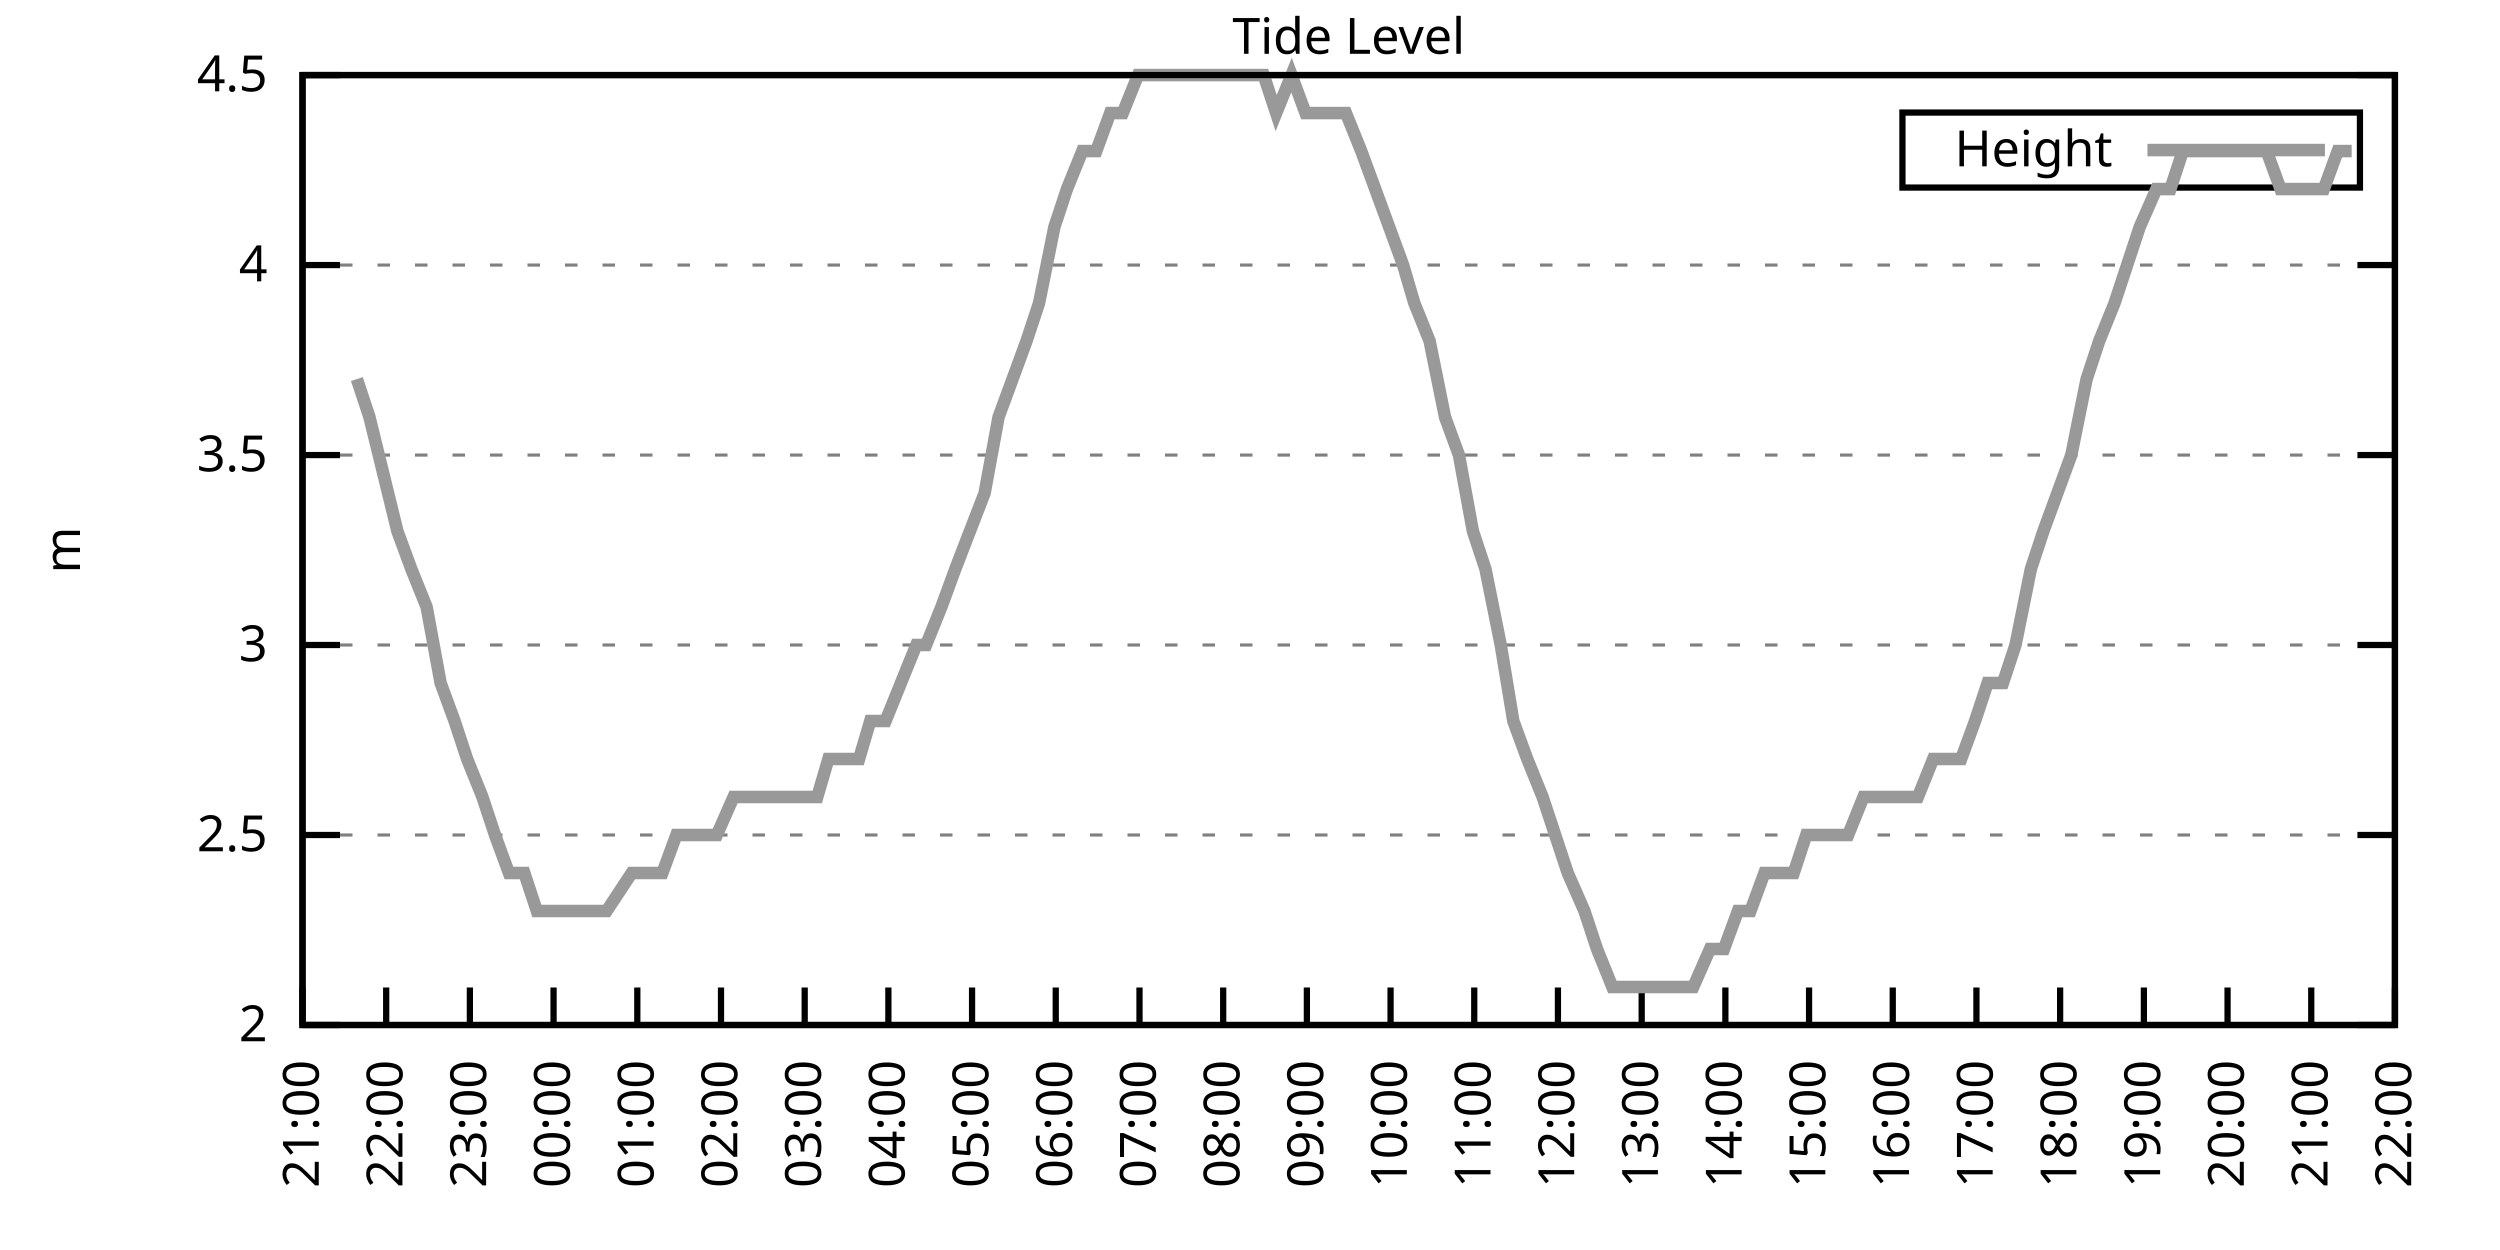
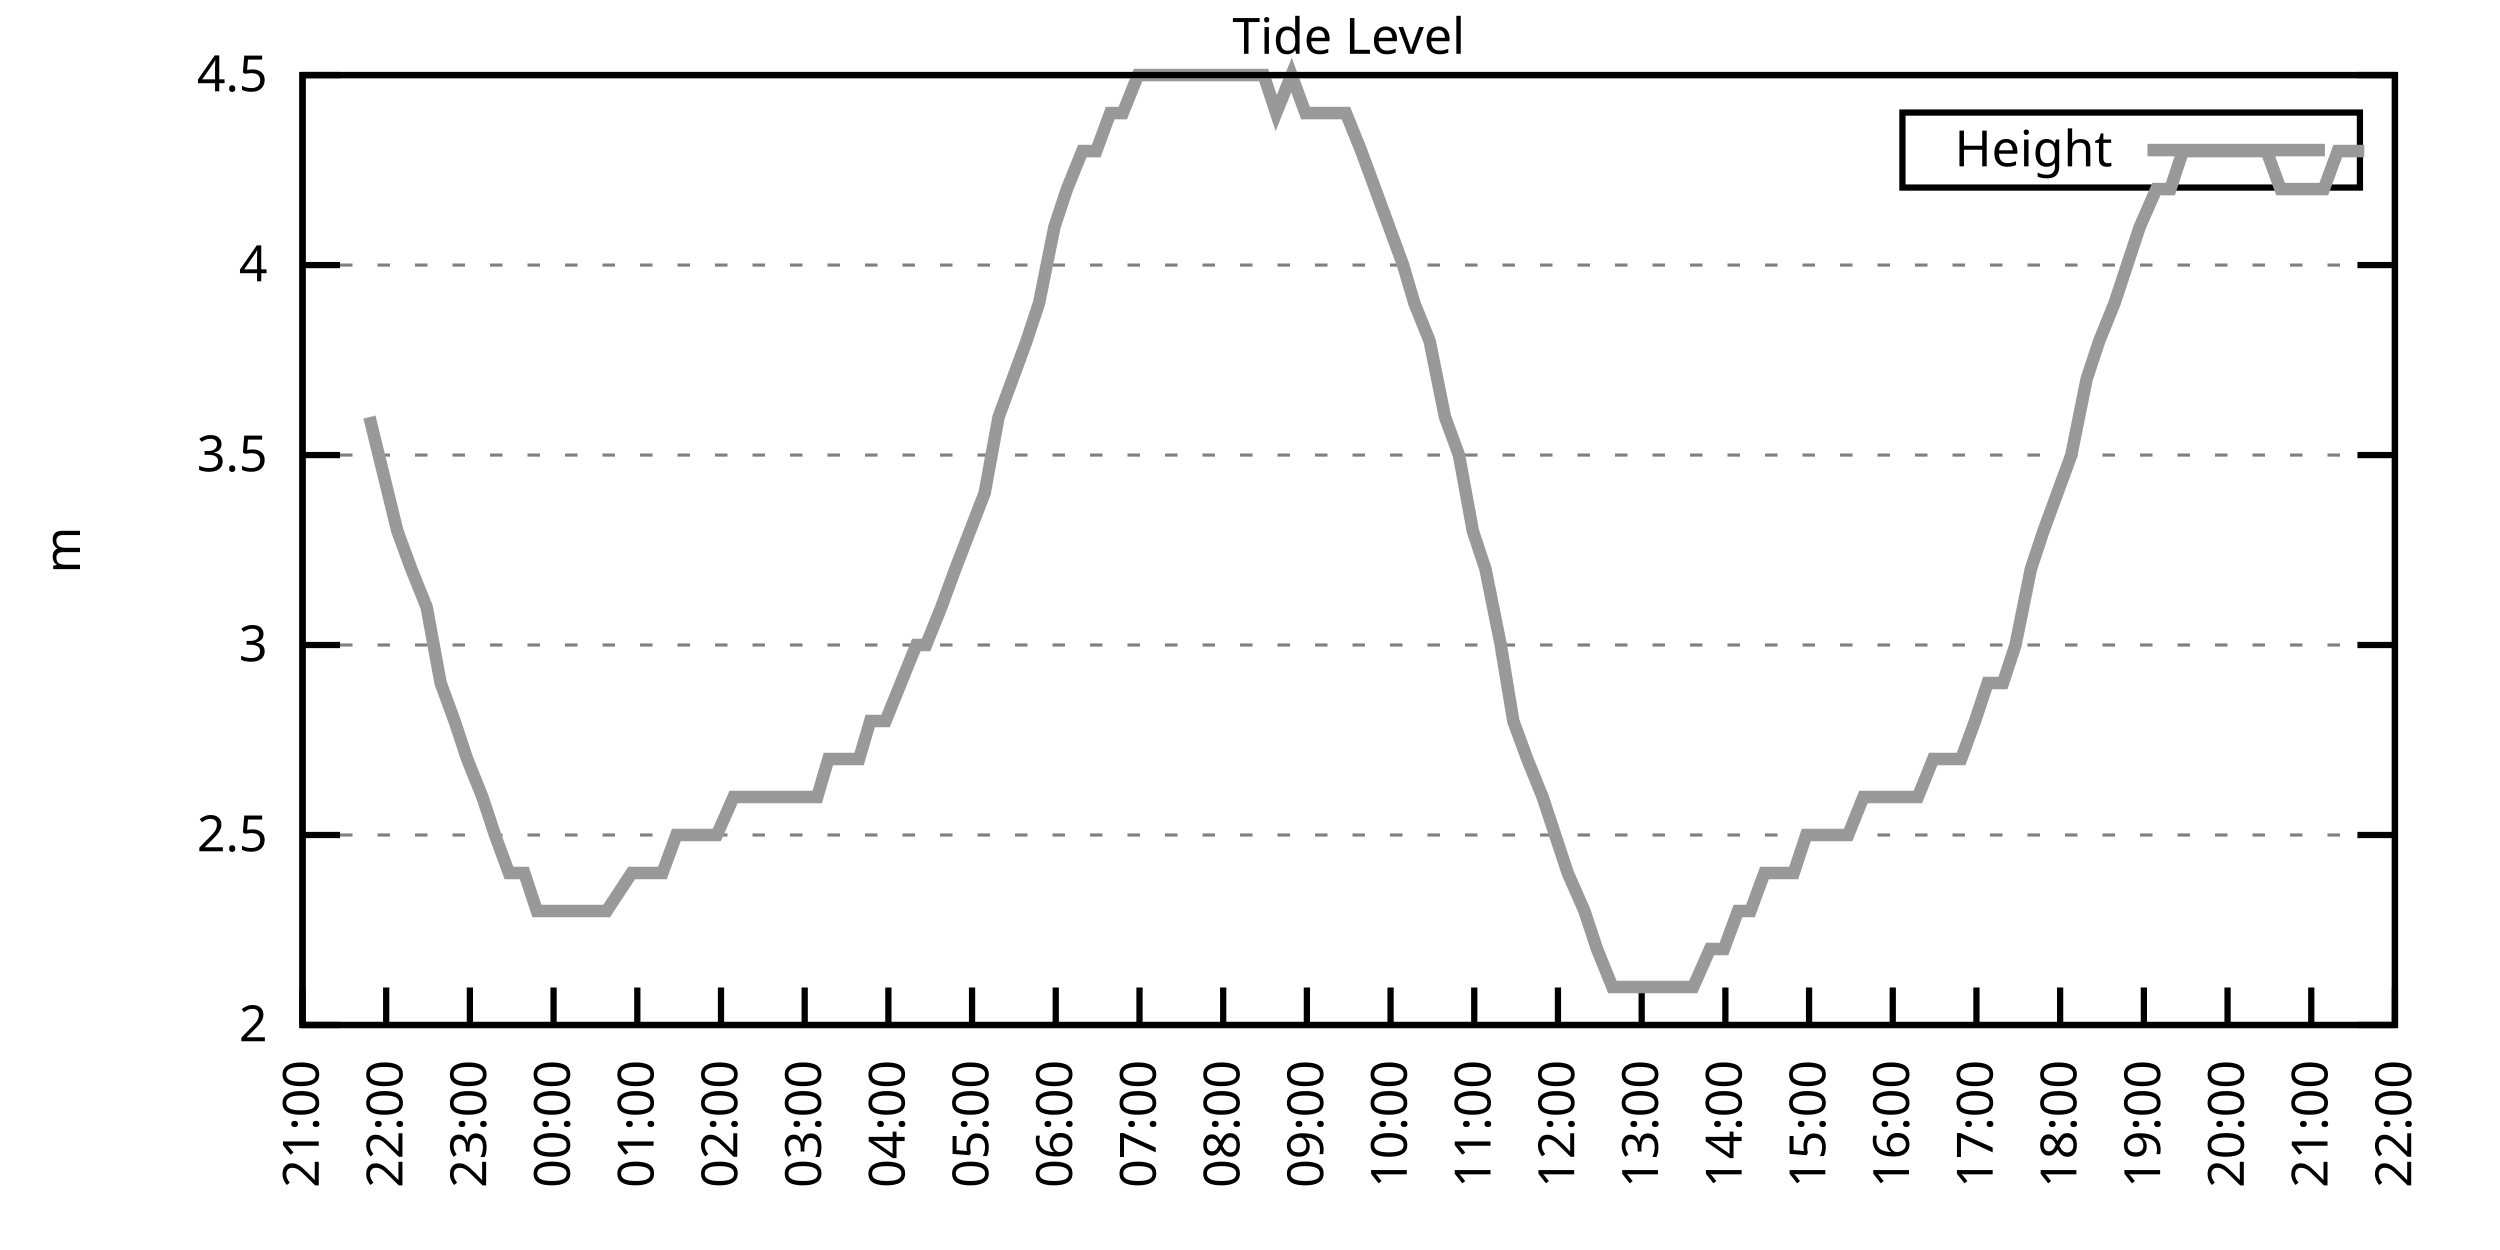
<svg xmlns="http://www.w3.org/2000/svg" xmlns:xlink="http://www.w3.org/1999/xlink" width="400" height="200" viewBox="0 0 400 200">
  <g id="gnuplot_canvas">
    <rect x="0" y="0" width="400" height="200" fill="none" />
    <defs>
      <circle id="gpDot" r="0.5" stroke-width="0.5" stroke="currentColor" />
      <path id="gpPt0" stroke-width="0.333" stroke="currentColor" d="M-1,0 h2 M0,-1 v2" />
      <path id="gpPt1" stroke-width="0.333" stroke="currentColor" d="M-1,-1 L1,1 M1,-1 L-1,1" />
      <path id="gpPt2" stroke-width="0.333" stroke="currentColor" d="M-1,0 L1,0 M0,-1 L0,1 M-1,-1 L1,1 M-1,1 L1,-1" />
      <rect id="gpPt3" stroke-width="0.333" stroke="currentColor" x="-1" y="-1" width="2" height="2" />
      <rect id="gpPt4" stroke-width="0.333" stroke="currentColor" fill="currentColor" x="-1" y="-1" width="2" height="2" />
      <circle id="gpPt5" stroke-width="0.333" stroke="currentColor" cx="0" cy="0" r="1" />
      <use xlink:href="#gpPt5" id="gpPt6" fill="currentColor" stroke="none" />
      <path id="gpPt7" stroke-width="0.333" stroke="currentColor" d="M0,-1.33 L-1.33,0.67 L1.33,0.67 z" />
      <use xlink:href="#gpPt7" id="gpPt8" fill="currentColor" stroke="none" />
      <use xlink:href="#gpPt7" id="gpPt9" stroke="currentColor" transform="rotate(180)" />
      <use xlink:href="#gpPt9" id="gpPt10" fill="currentColor" stroke="none" />
      <use xlink:href="#gpPt3" id="gpPt11" stroke="currentColor" transform="rotate(45)" />
      <use xlink:href="#gpPt11" id="gpPt12" fill="currentColor" stroke="none" />
      <path id="gpPt13" stroke-width="0.333" stroke="currentColor" d="M0,1.330 L1.265,0.411 L0.782,-1.067 L-0.782,-1.076 L-1.265,0.411 z" />
      <use xlink:href="#gpPt13" id="gpPt14" fill="currentColor" stroke="none" />
      <filter id="textbox" filterUnits="objectBoundingBox" x="0" y="0" height="1" width="1">
        <feFlood flood-color="white" flood-opacity="1" result="bgnd" />
        <feComposite in="SourceGraphic" in2="bgnd" operator="atop" />
      </filter>
      <filter id="greybox" filterUnits="objectBoundingBox" x="0" y="0" height="1" width="1">
        <feFlood flood-color="lightgrey" flood-opacity="1" result="grey" />
        <feComposite in="SourceGraphic" in2="grey" operator="atop" />
      </filter>
    </defs>
    <g fill="none" color="white" stroke="currentColor" stroke-width="1.00" stroke-linecap="butt" stroke-linejoin="miter">
</g>
    <g fill="none" color="black" stroke="currentColor" stroke-width="1.00" stroke-linecap="butt" stroke-linejoin="miter">
      <g stroke="none" shape-rendering="crispEdges">
        <polygon fill="rgb(255, 255, 255)" points="48.40,164.00 383.18,164.00 383.18,12.02 48.40,12.02 " />
      </g>
    </g>
    <g fill="none" color="black" stroke="currentColor" stroke-width="1.00" stroke-linecap="butt" stroke-linejoin="miter">
</g>
    <g fill="none" color="black" stroke="black" stroke-width="0.50" stroke-linecap="butt" stroke-linejoin="miter">
</g>
    <g fill="none" color="gray" stroke="currentColor" stroke-width="0.50" stroke-linecap="butt" stroke-linejoin="miter">
      <path stroke="gray" stroke-dasharray="2,4" class="gridline" d="M48.40,164.00 L383.19,164.00  " />
    </g>
    <g fill="none" color="gray" stroke="gray" stroke-width="1.00" stroke-linecap="butt" stroke-linejoin="miter">
</g>
    <g fill="none" color="black" stroke="currentColor" stroke-width="1.00" stroke-linecap="butt" stroke-linejoin="miter">
      <path stroke="black" d="M48.40,164.00 L54.40,164.00 M383.19,164.00 L377.19,164.00  " />
      <g transform="translate(42.80,166.60)" stroke="none" fill="black" font-family="Sans" font-size="8.00" text-anchor="end">
        <text>
          <tspan font-family="Sans"> 2</tspan>
        </text>
      </g>
    </g>
    <g fill="none" color="black" stroke="currentColor" stroke-width="1.00" stroke-linecap="butt" stroke-linejoin="miter">
</g>
    <g fill="none" color="black" stroke="black" stroke-width="0.50" stroke-linecap="butt" stroke-linejoin="miter">
</g>
    <g fill="none" color="gray" stroke="currentColor" stroke-width="0.50" stroke-linecap="butt" stroke-linejoin="miter">
      <path stroke="gray" stroke-dasharray="2,4" class="gridline" d="M48.40,133.60 L383.19,133.60  " />
    </g>
    <g fill="none" color="gray" stroke="gray" stroke-width="1.00" stroke-linecap="butt" stroke-linejoin="miter">
</g>
    <g fill="none" color="black" stroke="currentColor" stroke-width="1.00" stroke-linecap="butt" stroke-linejoin="miter">
      <path stroke="black" d="M48.40,133.60 L54.40,133.60 M383.19,133.60 L377.19,133.60  " />
      <g transform="translate(42.80,136.20)" stroke="none" fill="black" font-family="Sans" font-size="8.00" text-anchor="end">
        <text>
          <tspan font-family="Sans"> 2.5</tspan>
        </text>
      </g>
    </g>
    <g fill="none" color="black" stroke="currentColor" stroke-width="1.00" stroke-linecap="butt" stroke-linejoin="miter">
</g>
    <g fill="none" color="black" stroke="black" stroke-width="0.50" stroke-linecap="butt" stroke-linejoin="miter">
</g>
    <g fill="none" color="gray" stroke="currentColor" stroke-width="0.50" stroke-linecap="butt" stroke-linejoin="miter">
      <path stroke="gray" stroke-dasharray="2,4" class="gridline" d="M48.40,103.20 L383.19,103.20  " />
    </g>
    <g fill="none" color="gray" stroke="gray" stroke-width="1.00" stroke-linecap="butt" stroke-linejoin="miter">
</g>
    <g fill="none" color="black" stroke="currentColor" stroke-width="1.00" stroke-linecap="butt" stroke-linejoin="miter">
      <path stroke="black" d="M48.40,103.20 L54.40,103.20 M383.19,103.20 L377.19,103.20  " />
      <g transform="translate(42.80,105.80)" stroke="none" fill="black" font-family="Sans" font-size="8.00" text-anchor="end">
        <text>
          <tspan font-family="Sans"> 3</tspan>
        </text>
      </g>
    </g>
    <g fill="none" color="black" stroke="currentColor" stroke-width="1.00" stroke-linecap="butt" stroke-linejoin="miter">
</g>
    <g fill="none" color="black" stroke="black" stroke-width="0.50" stroke-linecap="butt" stroke-linejoin="miter">
</g>
    <g fill="none" color="gray" stroke="currentColor" stroke-width="0.50" stroke-linecap="butt" stroke-linejoin="miter">
      <path stroke="gray" stroke-dasharray="2,4" class="gridline" d="M48.40,72.81 L383.19,72.81  " />
    </g>
    <g fill="none" color="gray" stroke="gray" stroke-width="1.00" stroke-linecap="butt" stroke-linejoin="miter">
</g>
    <g fill="none" color="black" stroke="currentColor" stroke-width="1.00" stroke-linecap="butt" stroke-linejoin="miter">
      <path stroke="black" d="M48.40,72.81 L54.40,72.81 M383.19,72.81 L377.19,72.81  " />
      <g transform="translate(42.80,75.41)" stroke="none" fill="black" font-family="Sans" font-size="8.00" text-anchor="end">
        <text>
          <tspan font-family="Sans"> 3.5</tspan>
        </text>
      </g>
    </g>
    <g fill="none" color="black" stroke="currentColor" stroke-width="1.00" stroke-linecap="butt" stroke-linejoin="miter">
</g>
    <g fill="none" color="black" stroke="black" stroke-width="0.50" stroke-linecap="butt" stroke-linejoin="miter">
</g>
    <g fill="none" color="gray" stroke="currentColor" stroke-width="0.50" stroke-linecap="butt" stroke-linejoin="miter">
      <path stroke="gray" stroke-dasharray="2,4" class="gridline" d="M48.40,42.41 L383.19,42.41  " />
    </g>
    <g fill="none" color="gray" stroke="gray" stroke-width="1.00" stroke-linecap="butt" stroke-linejoin="miter">
</g>
    <g fill="none" color="black" stroke="currentColor" stroke-width="1.00" stroke-linecap="butt" stroke-linejoin="miter">
      <path stroke="black" d="M48.40,42.41 L54.40,42.41 M383.19,42.41 L377.19,42.41  " />
      <g transform="translate(42.80,45.01)" stroke="none" fill="black" font-family="Sans" font-size="8.00" text-anchor="end">
        <text>
          <tspan font-family="Sans"> 4</tspan>
        </text>
      </g>
    </g>
    <g fill="none" color="black" stroke="currentColor" stroke-width="1.00" stroke-linecap="butt" stroke-linejoin="miter">
</g>
    <g fill="none" color="black" stroke="black" stroke-width="0.50" stroke-linecap="butt" stroke-linejoin="miter">
</g>
    <g fill="none" color="gray" stroke="currentColor" stroke-width="0.50" stroke-linecap="butt" stroke-linejoin="miter">
      <path stroke="gray" stroke-dasharray="2,4" class="gridline" d="M48.40,12.01 L383.19,12.01  " />
    </g>
    <g fill="none" color="gray" stroke="gray" stroke-width="1.00" stroke-linecap="butt" stroke-linejoin="miter">
</g>
    <g fill="none" color="black" stroke="currentColor" stroke-width="1.00" stroke-linecap="butt" stroke-linejoin="miter">
      <path stroke="black" d="M48.40,12.01 L54.40,12.01 M383.19,12.01 L377.19,12.01  " />
      <g transform="translate(42.80,14.61)" stroke="none" fill="black" font-family="Sans" font-size="8.00" text-anchor="end">
        <text>
          <tspan font-family="Sans"> 4.5</tspan>
        </text>
      </g>
    </g>
    <g fill="none" color="black" stroke="currentColor" stroke-width="1.00" stroke-linecap="butt" stroke-linejoin="miter">
      <path stroke="black" d="M48.40,164.00 L48.40,158.00  " />
      <g transform="translate(51.00,169.60) rotate(270.00)" stroke="none" fill="black" font-family="Sans" font-size="8.00" text-anchor="end">
        <text>
          <tspan font-family="Sans">21:00</tspan>
        </text>
      </g>
    </g>
    <g fill="none" color="black" stroke="currentColor" stroke-width="1.00" stroke-linecap="butt" stroke-linejoin="miter">
      <path stroke="black" d="M61.79,164.00 L61.79,158.00  " />
      <g transform="translate(64.39,169.60) rotate(270.00)" stroke="none" fill="black" font-family="Sans" font-size="8.00" text-anchor="end">
        <text>
          <tspan font-family="Sans">22:00</tspan>
        </text>
      </g>
    </g>
    <g fill="none" color="black" stroke="currentColor" stroke-width="1.00" stroke-linecap="butt" stroke-linejoin="miter">
      <path stroke="black" d="M75.18,164.00 L75.18,158.00  " />
      <g transform="translate(77.78,169.60) rotate(270.00)" stroke="none" fill="black" font-family="Sans" font-size="8.00" text-anchor="end">
        <text>
          <tspan font-family="Sans">23:00</tspan>
        </text>
      </g>
    </g>
    <g fill="none" color="black" stroke="currentColor" stroke-width="1.00" stroke-linecap="butt" stroke-linejoin="miter">
      <path stroke="black" d="M88.57,164.00 L88.57,158.00  " />
      <g transform="translate(91.17,169.60) rotate(270.00)" stroke="none" fill="black" font-family="Sans" font-size="8.00" text-anchor="end">
        <text>
          <tspan font-family="Sans">00:00</tspan>
        </text>
      </g>
    </g>
    <g fill="none" color="black" stroke="currentColor" stroke-width="1.00" stroke-linecap="butt" stroke-linejoin="miter">
      <path stroke="black" d="M101.97,164.00 L101.97,158.00  " />
      <g transform="translate(104.57,169.60) rotate(270.00)" stroke="none" fill="black" font-family="Sans" font-size="8.00" text-anchor="end">
        <text>
          <tspan font-family="Sans">01:00</tspan>
        </text>
      </g>
    </g>
    <g fill="none" color="black" stroke="currentColor" stroke-width="1.00" stroke-linecap="butt" stroke-linejoin="miter">
      <path stroke="black" d="M115.36,164.00 L115.36,158.00  " />
      <g transform="translate(117.96,169.60) rotate(270.00)" stroke="none" fill="black" font-family="Sans" font-size="8.00" text-anchor="end">
        <text>
          <tspan font-family="Sans">02:00</tspan>
        </text>
      </g>
    </g>
    <g fill="none" color="black" stroke="currentColor" stroke-width="1.00" stroke-linecap="butt" stroke-linejoin="miter">
      <path stroke="black" d="M128.75,164.00 L128.75,158.00  " />
      <g transform="translate(131.35,169.60) rotate(270.00)" stroke="none" fill="black" font-family="Sans" font-size="8.00" text-anchor="end">
        <text>
          <tspan font-family="Sans">03:00</tspan>
        </text>
      </g>
    </g>
    <g fill="none" color="black" stroke="currentColor" stroke-width="1.00" stroke-linecap="butt" stroke-linejoin="miter">
      <path stroke="black" d="M142.14,164.00 L142.14,158.00  " />
      <g transform="translate(144.74,169.60) rotate(270.00)" stroke="none" fill="black" font-family="Sans" font-size="8.00" text-anchor="end">
        <text>
          <tspan font-family="Sans">04:00</tspan>
        </text>
      </g>
    </g>
    <g fill="none" color="black" stroke="currentColor" stroke-width="1.00" stroke-linecap="butt" stroke-linejoin="miter">
      <path stroke="black" d="M155.53,164.00 L155.53,158.00  " />
      <g transform="translate(158.13,169.60) rotate(270.00)" stroke="none" fill="black" font-family="Sans" font-size="8.00" text-anchor="end">
        <text>
          <tspan font-family="Sans">05:00</tspan>
        </text>
      </g>
    </g>
    <g fill="none" color="black" stroke="currentColor" stroke-width="1.00" stroke-linecap="butt" stroke-linejoin="miter">
      <path stroke="black" d="M168.92,164.00 L168.92,158.00  " />
      <g transform="translate(171.52,169.60) rotate(270.00)" stroke="none" fill="black" font-family="Sans" font-size="8.00" text-anchor="end">
        <text>
          <tspan font-family="Sans">06:00</tspan>
        </text>
      </g>
    </g>
    <g fill="none" color="black" stroke="currentColor" stroke-width="1.00" stroke-linecap="butt" stroke-linejoin="miter">
      <path stroke="black" d="M182.32,164.00 L182.32,158.00  " />
      <g transform="translate(184.92,169.60) rotate(270.00)" stroke="none" fill="black" font-family="Sans" font-size="8.00" text-anchor="end">
        <text>
          <tspan font-family="Sans">07:00</tspan>
        </text>
      </g>
    </g>
    <g fill="none" color="black" stroke="currentColor" stroke-width="1.00" stroke-linecap="butt" stroke-linejoin="miter">
      <path stroke="black" d="M195.71,164.00 L195.71,158.00  " />
      <g transform="translate(198.31,169.60) rotate(270.00)" stroke="none" fill="black" font-family="Sans" font-size="8.00" text-anchor="end">
        <text>
          <tspan font-family="Sans">08:00</tspan>
        </text>
      </g>
    </g>
    <g fill="none" color="black" stroke="currentColor" stroke-width="1.00" stroke-linecap="butt" stroke-linejoin="miter">
      <path stroke="black" d="M209.10,164.00 L209.10,158.00  " />
      <g transform="translate(211.70,169.60) rotate(270.00)" stroke="none" fill="black" font-family="Sans" font-size="8.00" text-anchor="end">
        <text>
          <tspan font-family="Sans">09:00</tspan>
        </text>
      </g>
    </g>
    <g fill="none" color="black" stroke="currentColor" stroke-width="1.00" stroke-linecap="butt" stroke-linejoin="miter">
      <path stroke="black" d="M222.49,164.00 L222.49,158.00  " />
      <g transform="translate(225.09,169.60) rotate(270.00)" stroke="none" fill="black" font-family="Sans" font-size="8.00" text-anchor="end">
        <text>
          <tspan font-family="Sans">10:00</tspan>
        </text>
      </g>
    </g>
    <g fill="none" color="black" stroke="currentColor" stroke-width="1.00" stroke-linecap="butt" stroke-linejoin="miter">
      <path stroke="black" d="M235.88,164.00 L235.88,158.00  " />
      <g transform="translate(238.48,169.60) rotate(270.00)" stroke="none" fill="black" font-family="Sans" font-size="8.00" text-anchor="end">
        <text>
          <tspan font-family="Sans">11:00</tspan>
        </text>
      </g>
    </g>
    <g fill="none" color="black" stroke="currentColor" stroke-width="1.00" stroke-linecap="butt" stroke-linejoin="miter">
      <path stroke="black" d="M249.27,164.00 L249.27,158.00  " />
      <g transform="translate(251.87,169.60) rotate(270.00)" stroke="none" fill="black" font-family="Sans" font-size="8.00" text-anchor="end">
        <text>
          <tspan font-family="Sans">12:00</tspan>
        </text>
      </g>
    </g>
    <g fill="none" color="black" stroke="currentColor" stroke-width="1.00" stroke-linecap="butt" stroke-linejoin="miter">
      <path stroke="black" d="M262.67,164.00 L262.67,158.00  " />
      <g transform="translate(265.27,169.60) rotate(270.00)" stroke="none" fill="black" font-family="Sans" font-size="8.00" text-anchor="end">
        <text>
          <tspan font-family="Sans">13:00</tspan>
        </text>
      </g>
    </g>
    <g fill="none" color="black" stroke="currentColor" stroke-width="1.00" stroke-linecap="butt" stroke-linejoin="miter">
      <path stroke="black" d="M276.06,164.00 L276.06,158.00  " />
      <g transform="translate(278.66,169.60) rotate(270.00)" stroke="none" fill="black" font-family="Sans" font-size="8.00" text-anchor="end">
        <text>
          <tspan font-family="Sans">14:00</tspan>
        </text>
      </g>
    </g>
    <g fill="none" color="black" stroke="currentColor" stroke-width="1.00" stroke-linecap="butt" stroke-linejoin="miter">
      <path stroke="black" d="M289.45,164.00 L289.45,158.00  " />
      <g transform="translate(292.05,169.60) rotate(270.00)" stroke="none" fill="black" font-family="Sans" font-size="8.00" text-anchor="end">
        <text>
          <tspan font-family="Sans">15:00</tspan>
        </text>
      </g>
    </g>
    <g fill="none" color="black" stroke="currentColor" stroke-width="1.00" stroke-linecap="butt" stroke-linejoin="miter">
      <path stroke="black" d="M302.84,164.00 L302.84,158.00  " />
      <g transform="translate(305.44,169.60) rotate(270.00)" stroke="none" fill="black" font-family="Sans" font-size="8.00" text-anchor="end">
        <text>
          <tspan font-family="Sans">16:00</tspan>
        </text>
      </g>
    </g>
    <g fill="none" color="black" stroke="currentColor" stroke-width="1.00" stroke-linecap="butt" stroke-linejoin="miter">
      <path stroke="black" d="M316.23,164.00 L316.23,158.00  " />
      <g transform="translate(318.83,169.60) rotate(270.00)" stroke="none" fill="black" font-family="Sans" font-size="8.00" text-anchor="end">
        <text>
          <tspan font-family="Sans">17:00</tspan>
        </text>
      </g>
    </g>
    <g fill="none" color="black" stroke="currentColor" stroke-width="1.00" stroke-linecap="butt" stroke-linejoin="miter">
      <path stroke="black" d="M329.62,164.00 L329.62,158.00  " />
      <g transform="translate(332.22,169.60) rotate(270.00)" stroke="none" fill="black" font-family="Sans" font-size="8.00" text-anchor="end">
        <text>
          <tspan font-family="Sans">18:00</tspan>
        </text>
      </g>
    </g>
    <g fill="none" color="black" stroke="currentColor" stroke-width="1.00" stroke-linecap="butt" stroke-linejoin="miter">
      <path stroke="black" d="M343.02,164.00 L343.02,158.00  " />
      <g transform="translate(345.62,169.60) rotate(270.00)" stroke="none" fill="black" font-family="Sans" font-size="8.00" text-anchor="end">
        <text>
          <tspan font-family="Sans">19:00</tspan>
        </text>
      </g>
    </g>
    <g fill="none" color="black" stroke="currentColor" stroke-width="1.00" stroke-linecap="butt" stroke-linejoin="miter">
      <path stroke="black" d="M356.41,164.00 L356.41,158.00  " />
      <g transform="translate(359.01,169.60) rotate(270.00)" stroke="none" fill="black" font-family="Sans" font-size="8.00" text-anchor="end">
        <text>
          <tspan font-family="Sans">20:00</tspan>
        </text>
      </g>
    </g>
    <g fill="none" color="black" stroke="currentColor" stroke-width="1.00" stroke-linecap="butt" stroke-linejoin="miter">
      <path stroke="black" d="M369.80,164.00 L369.80,158.00  " />
      <g transform="translate(372.40,169.60) rotate(270.00)" stroke="none" fill="black" font-family="Sans" font-size="8.00" text-anchor="end">
        <text>
          <tspan font-family="Sans">21:00</tspan>
        </text>
      </g>
    </g>
    <g fill="none" color="black" stroke="currentColor" stroke-width="1.00" stroke-linecap="butt" stroke-linejoin="miter">
      <path stroke="black" d="M383.19,164.00 L383.19,158.00  " />
      <g transform="translate(385.79,169.60) rotate(270.00)" stroke="none" fill="black" font-family="Sans" font-size="8.00" text-anchor="end">
        <text>
          <tspan font-family="Sans">22:00</tspan>
        </text>
      </g>
    </g>
    <g fill="none" color="black" stroke="currentColor" stroke-width="1.00" stroke-linecap="butt" stroke-linejoin="miter">
</g>
    <g fill="none" color="black" stroke="currentColor" stroke-width="1.00" stroke-linecap="butt" stroke-linejoin="miter">
      <path stroke="black" d="M48.40,12.01 L48.40,164.00 L383.19,164.00 L383.19,12.01 L48.40,12.01 Z  " />
    </g>
    <g fill="none" color="black" stroke="currentColor" stroke-width="1.00" stroke-linecap="butt" stroke-linejoin="miter">
</g>
    <g fill="none" color="black" stroke="currentColor" stroke-width="1.00" stroke-linecap="butt" stroke-linejoin="miter">
      <path stroke="black" d="M304.39,30.01 L304.39,18.01 L377.59,18.01 L377.59,30.01 L304.39,30.01 Z  " />
    </g>
    <g id="Tide_level_plot_1">
      <g fill="none" color="white" stroke="black" stroke-width="2.00" stroke-linecap="butt" stroke-linejoin="miter">
</g>
      <g fill="none" color="black" stroke="currentColor" stroke-width="2.00" stroke-linecap="butt" stroke-linejoin="miter">
        <g transform="translate(337.99,26.61)" stroke="none" fill="black" font-family="Sans" font-size="8.00" text-anchor="end">
          <text>
            <tspan font-family="Sans">Height</tspan>
          </text>
        </g>
      </g>
      <g fill="none" color="black" stroke="currentColor" stroke-width="2.00" stroke-linecap="butt" stroke-linejoin="miter">
-         <path stroke="rgb(153, 153, 153)" d="M343.59,24.01 L371.99,24.01 M57.10,60.65 L59.11,66.73 L63.58,84.97 L65.81,91.04 L68.26,97.12 L70.50,109.28   L72.73,115.36 L74.74,121.44 L77.19,127.52 L79.20,133.60 L81.43,139.68 L83.89,139.68 L85.90,145.76 L88.35,145.76   L90.36,145.76 L92.59,145.76 L95.05,145.76 L97.06,145.76 L101.07,139.68 L103.53,139.68 L105.98,139.68 L108.22,133.60   L110.67,133.60 L112.90,133.60 L114.69,133.60 L117.37,127.52 L119.15,127.52 L121.83,127.52 L123.62,127.52 L126.07,127.52   L128.53,127.52 L130.76,127.52 L132.54,121.44 L134.78,121.44 L137.45,121.44 L139.24,115.36 L141.69,115.36 L144.15,109.28   L146.61,103.20 L148.17,103.20 L150.62,97.12 L152.85,91.04 L157.54,78.89 L159.77,66.73 L162.01,60.65 L164.24,54.57   L166.25,48.49 L168.70,36.33 L170.71,30.25 L173.17,24.17 L175.40,24.17 L177.63,18.09 L179.64,18.09 L182.09,12.01   L184.32,12.01 L186.33,12.01 L189.01,12.01 L190.80,12.01 L193.25,12.01 L195.48,12.01 L197.72,12.01 L199.73,12.01   L202.18,12.01 L204.19,18.09 L206.64,12.01 L208.88,18.09 L211.11,18.09 L213.34,18.09 L215.35,18.09 L217.80,24.17   L220.04,30.25 L222.27,36.33 L224.50,42.41 L226.29,48.49 L228.74,54.57 L231.20,66.73 L233.43,72.81 L235.66,84.97   L237.67,91.04 L240.12,103.20 L242.13,115.36 L244.36,121.44 L246.82,127.52 L248.83,133.60 L250.84,139.68 L253.51,145.76   L255.52,151.84 L257.98,157.92 L260.21,157.92 L262.22,157.92 L264.67,157.92 L266.46,157.92 L268.92,157.92 L270.92,157.92   L273.60,151.84 L275.83,151.84 L278.07,145.76 L280.07,145.76 L282.31,139.68 L284.76,139.68 L286.99,139.68 L289.00,133.60   L291.23,133.60 L293.69,133.60 L295.70,133.60 L298.15,127.52 L300.39,127.52 L302.39,127.52 L304.40,127.52 L306.86,127.52   L309.31,121.44 L311.32,121.44 L313.78,121.44 L316.01,115.36 L318.02,109.28 L320.47,109.28 L322.48,103.20 L324.94,91.04   L326.95,84.97 L329.18,78.89 L331.41,72.81 L333.86,60.65 L335.87,54.57 L338.33,48.49 L340.34,42.41 L342.35,36.33   L345.02,30.25 L347.26,30.25 L349.26,24.17 L351.72,24.17 L353.73,24.17 L356.18,24.17 L358.42,24.17 L360.20,24.17   L362.66,24.17 L364.89,30.25 L367.34,30.25 L369.35,30.25 L371.81,30.25 L374.04,24.17 L376.27,24.17  " />
+         <path stroke="rgb(153, 153, 153)" d="M343.59,24.01 L371.99,24.01 M59.11,66.73 L63.58,84.97 L65.81,91.04 L68.26,97.12 L70.50,109.28 L72.73,115.36   L74.74,121.44 L77.19,127.52 L79.20,133.60 L81.43,139.68 L83.89,139.68 L85.90,145.76 L88.35,145.76 L90.36,145.76   L92.59,145.76 L95.05,145.76 L97.06,145.76 L101.07,139.68 L103.53,139.68 L105.98,139.68 L108.22,133.60 L110.67,133.60   L112.90,133.60 L114.69,133.60 L117.37,127.52 L119.15,127.52 L121.83,127.52 L123.62,127.52 L126.07,127.52 L128.53,127.52   L130.76,127.52 L132.54,121.44 L134.78,121.44 L137.45,121.44 L139.24,115.36 L141.69,115.36 L144.15,109.28 L146.61,103.20   L148.17,103.20 L150.62,97.12 L152.85,91.04 L157.54,78.89 L159.77,66.73 L162.01,60.65 L164.24,54.57 L166.25,48.49   L168.70,36.33 L170.71,30.25 L173.17,24.17 L175.40,24.17 L177.63,18.09 L179.64,18.09 L182.09,12.01 L184.32,12.01   L186.33,12.01 L189.01,12.01 L190.80,12.01 L193.25,12.01 L195.48,12.01 L197.72,12.01 L199.73,12.01 L202.18,12.01   L204.19,18.09 L206.64,12.01 L208.88,18.09 L211.11,18.09 L213.34,18.09 L215.35,18.09 L217.80,24.17 L220.04,30.25   L222.27,36.33 L224.50,42.41 L226.29,48.49 L228.74,54.57 L231.20,66.73 L233.43,72.81 L235.66,84.97 L237.67,91.04   L240.12,103.20 L242.13,115.36 L244.36,121.44 L246.82,127.52 L248.83,133.60 L250.84,139.68 L253.51,145.76 L255.52,151.84   L257.98,157.92 L260.21,157.92 L262.22,157.92 L264.67,157.92 L266.46,157.92 L268.92,157.92 L270.92,157.92 L273.60,151.84   L275.83,151.84 L278.07,145.76 L280.07,145.76 L282.31,139.68 L284.76,139.68 L286.99,139.68 L289.00,133.60 L291.23,133.60   L293.69,133.60 L295.70,133.60 L298.15,127.52 L300.39,127.52 L302.39,127.52 L304.40,127.52 L306.86,127.52 L309.31,121.44   L311.32,121.44 L313.78,121.44 L316.01,115.36 L318.02,109.28 L320.47,109.28 L322.48,103.20 L324.94,91.04 L326.95,84.97   L329.18,78.89 L331.41,72.81 L333.86,60.65 L335.87,54.57 L338.33,48.49 L340.34,42.41 L342.35,36.33 L345.02,30.25   L347.26,30.25 L349.26,24.17 L351.72,24.17 L353.73,24.17 L356.18,24.17 L358.42,24.17 L360.20,24.17 L362.66,24.17   L364.89,30.25 L367.34,30.25 L369.35,30.25 L371.81,30.25 L374.04,24.17 L376.27,24.17 L378.28,24.17  " />
      </g>
    </g>
    <g fill="none" color="black" stroke="currentColor" stroke-width="2.00" stroke-linecap="butt" stroke-linejoin="miter">
</g>
    <g fill="none" color="black" stroke="black" stroke-width="1.00" stroke-linecap="butt" stroke-linejoin="miter">
</g>
    <g fill="none" color="black" stroke="currentColor" stroke-width="1.00" stroke-linecap="butt" stroke-linejoin="miter">
      <path stroke="black" d="M48.40,12.01 L48.40,164.00 L383.19,164.00 L383.19,12.01 L48.40,12.01 Z  " />
      <g transform="translate(12.80,88.01) rotate(270.00)" stroke="none" fill="black" font-family="Sans" font-size="8.00" text-anchor="middle">
        <text>
          <tspan font-family="Sans">m</tspan>
        </text>
      </g>
    </g>
    <g fill="none" color="black" stroke="currentColor" stroke-width="1.00" stroke-linecap="butt" stroke-linejoin="miter">
</g>
    <g fill="none" color="black" stroke="currentColor" stroke-width="1.00" stroke-linecap="butt" stroke-linejoin="miter">
      <g transform="translate(215.79,8.61)" stroke="none" fill="black" font-family="Sans" font-size="8.00" text-anchor="middle">
        <text>
          <tspan font-family="Sans">Tide Level</tspan>
        </text>
      </g>
    </g>
    <g fill="none" color="black" stroke="currentColor" stroke-width="1.00" stroke-linecap="butt" stroke-linejoin="miter">
</g>
  </g>
</svg>
